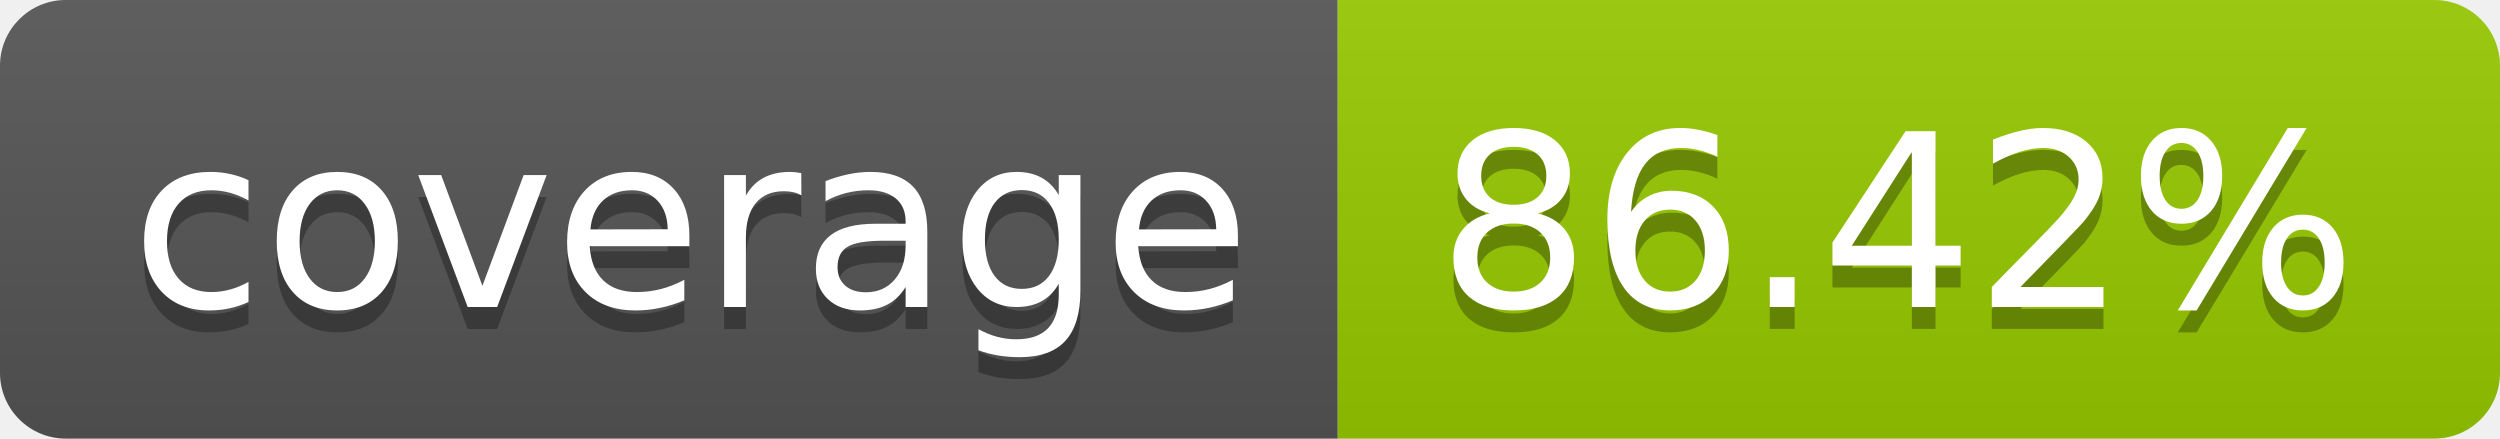
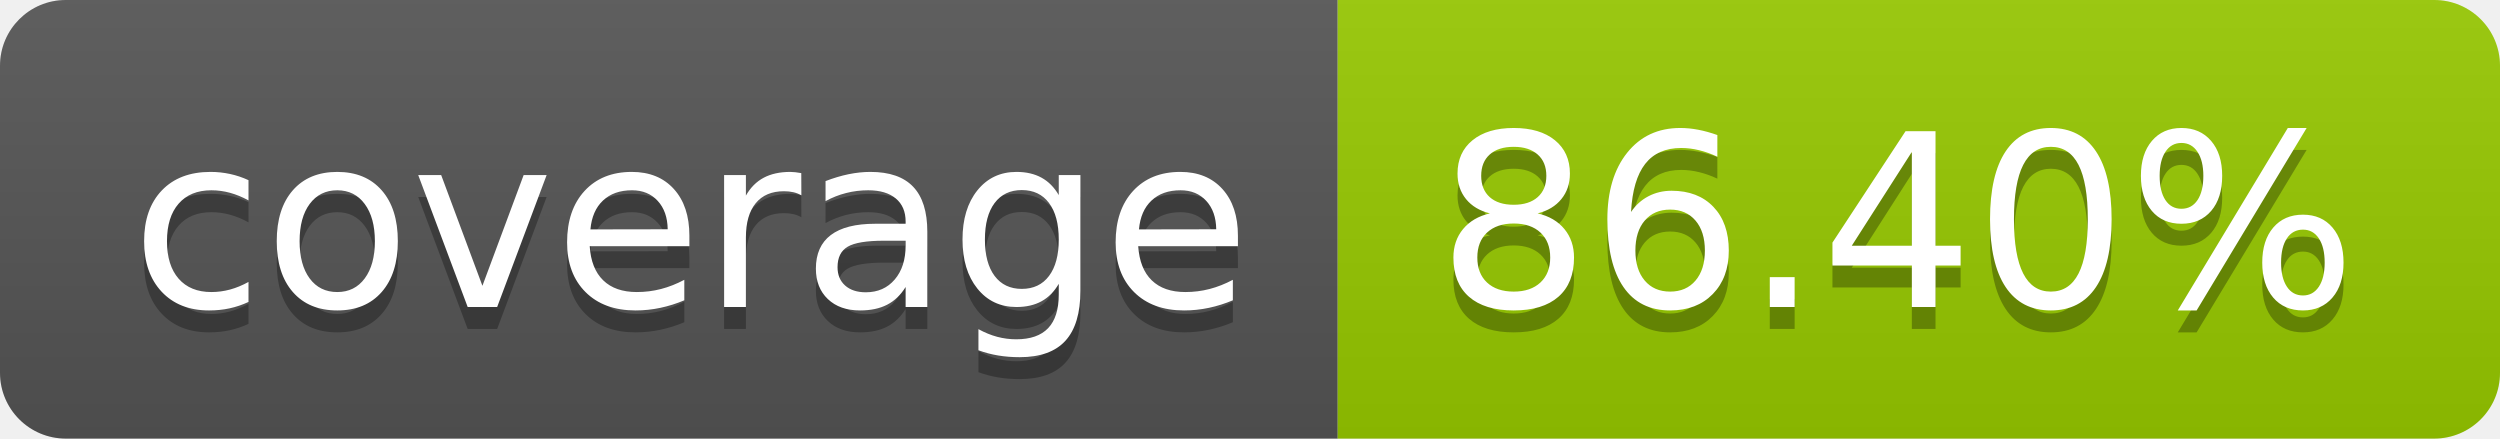
- <svg xmlns="http://www.w3.org/2000/svg" width="114" height="20" role="img" aria-label="coverage: 86.42%">
+ <svg xmlns="http://www.w3.org/2000/svg" width="114" height="20" role="img" aria-label="coverage: 86.40%">
  <linearGradient id="s" x2="0" y2="100%">
    <stop offset="0" stop-color="#bbb" stop-opacity=".1" />
    <stop offset="1" stop-opacity=".1" />
  </linearGradient>
  <clipPath id="r">
    <rect width="114" height="20" rx="3" fill="#fff" />
  </clipPath>
  <g clip-path="url(#r)">
    <rect width="61" height="20" fill="#555" />
    <rect x="61" width="53" height="20" fill="#97ca00" />
    <rect width="114" height="20" fill="url(#s)" />
  </g>
  <g fill="#fff" text-anchor="middle" font-family="Verdana,Geneva,DejaVu Sans,sans-serif" text-rendering="geometricPrecision" font-size="110">
    <text aria-hidden="true" x="315" y="150" fill="#010101" fill-opacity=".3" transform="scale(.1)" textLength="510">coverage</text>
    <text x="315" y="140" transform="scale(.1)" fill="#fff" textLength="510">coverage</text>
-     <text aria-hidden="true" x="865" y="150" fill="#010101" fill-opacity=".3" transform="scale(.1)" textLength="430">86.42%</text>
-     <text x="865" y="140" transform="scale(.1)" fill="#fff" textLength="430">86.42%</text>
+     <text aria-hidden="true" x="865" y="150" fill="#010101" fill-opacity=".3" transform="scale(.1)" textLength="430">86.40%</text>
+     <text x="865" y="140" transform="scale(.1)" fill="#fff" textLength="430">86.40%</text>
  </g>
</svg>
